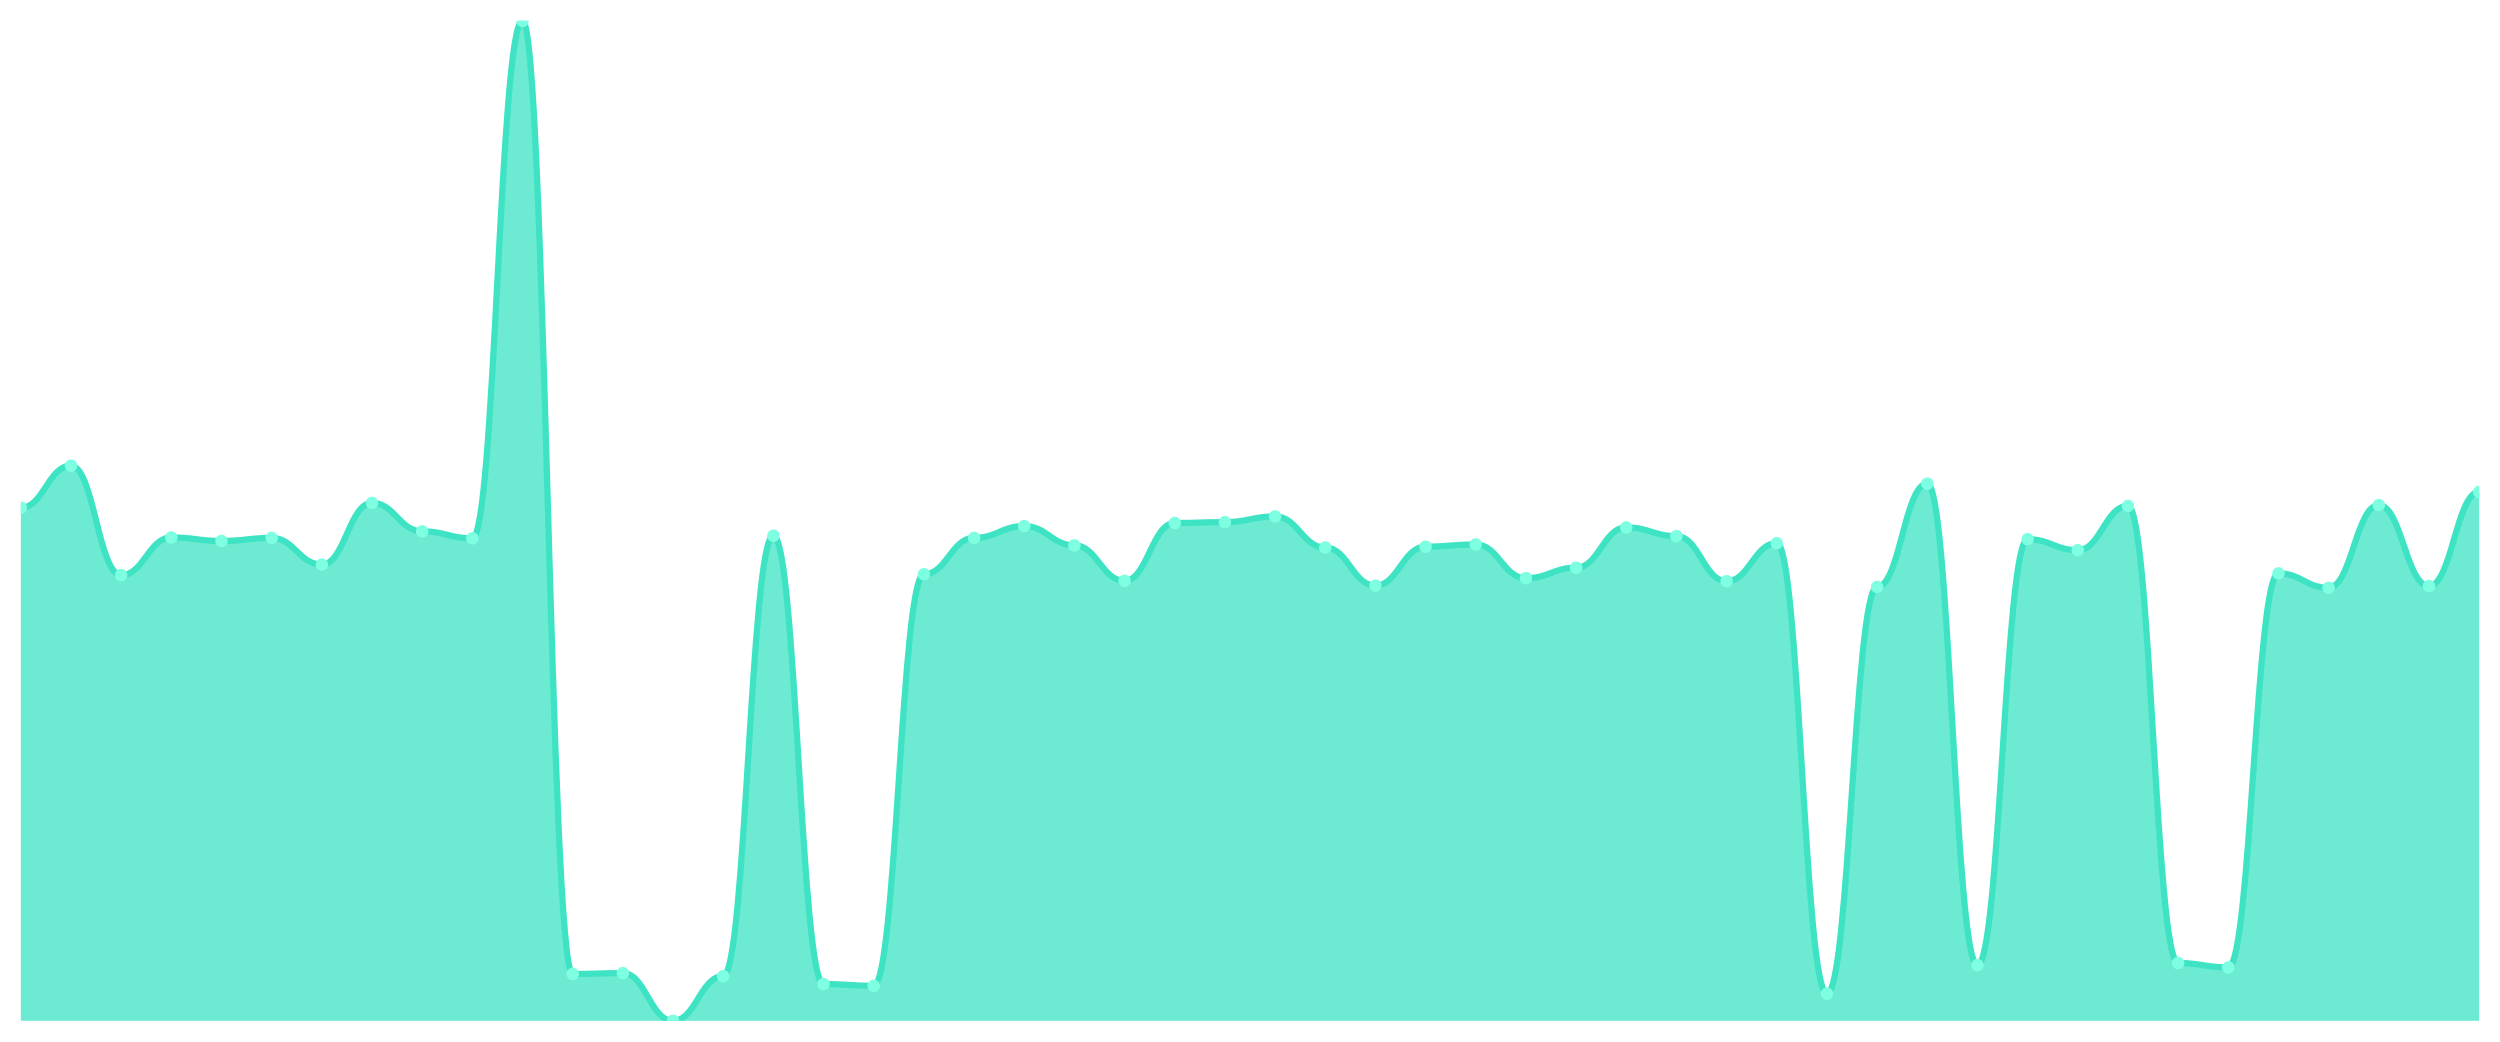
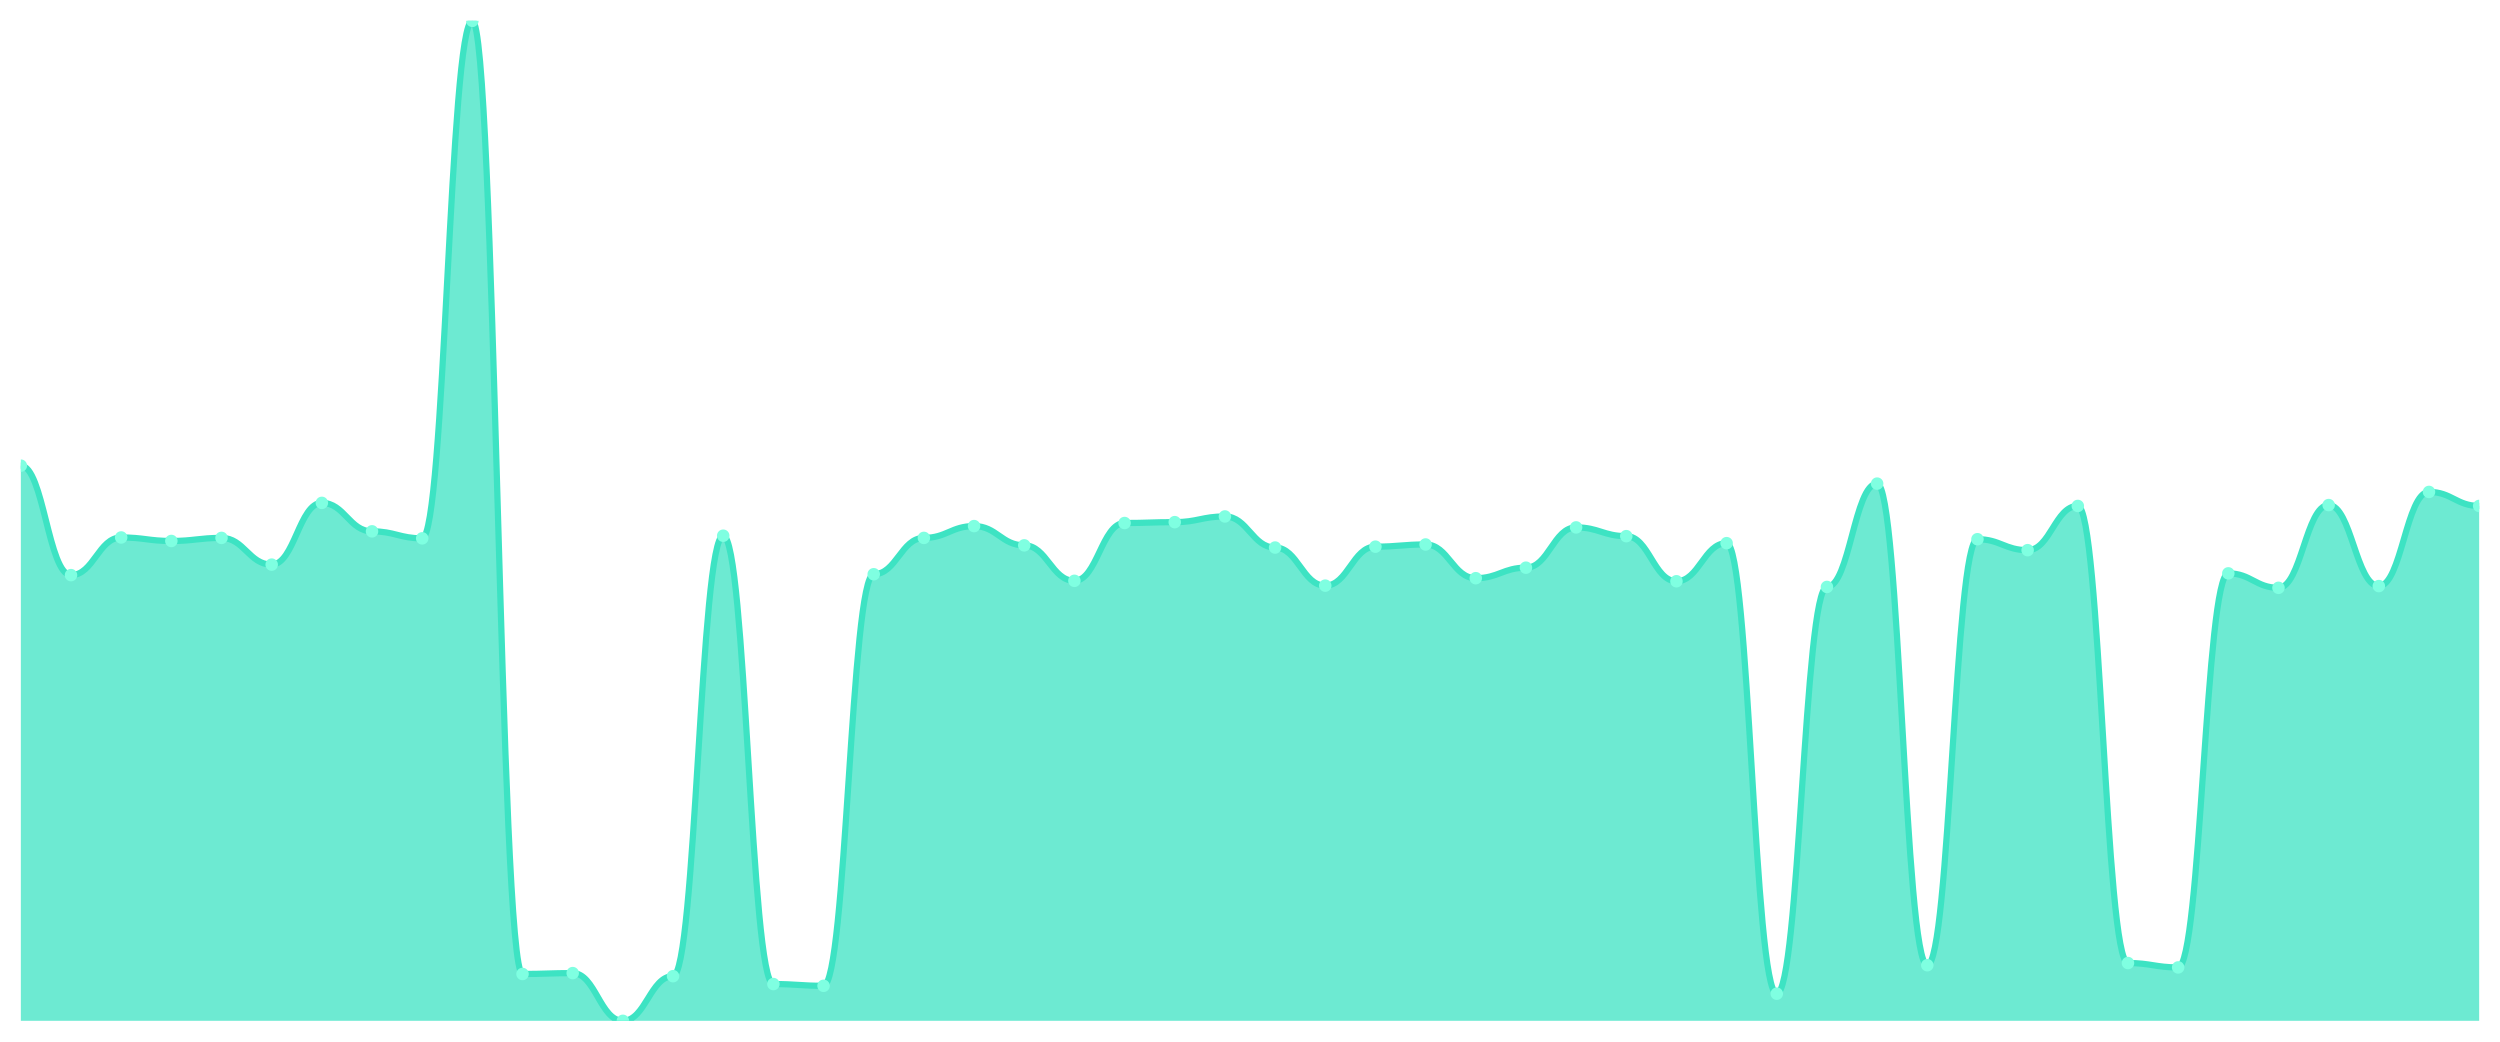
<svg xmlns="http://www.w3.org/2000/svg" viewBox="0 0 1200 500" width="1200" height="500">
  <defs>
    <clipPath id="c">
      <rect x="10" y="10" width="1180" height="480" />
    </clipPath>
  </defs>
  <rect width="1200" height="500" fill="none" />
  <g clip-path="url(#c)">
-     <path d="M 10,490 L 10,243.695 C 20.837,243.695 23.245,223.52 34.082,223.52 C 44.918,223.52 47.327,276.06 58.163,276.06 C 69,276.06 71.408,257.986 82.245,257.986 C 93.082,257.986 95.49,259.667 106.327,259.667 C 117.163,259.667 119.571,258.196 130.408,258.196 C 141.245,258.196 143.653,271.016 154.49,271.016 C 165.327,271.016 167.735,241.384 178.571,241.384 C 189.408,241.384 191.816,255.044 202.653,255.044 C 213.49,255.044 215.898,258.406 226.735,258.406 C 237.571,258.406 239.98,10 250.816,10 C 261.653,10 264.061,467.513 274.898,467.513 C 285.735,467.513 288.143,467.093 298.98,467.093 C 309.816,467.093 312.224,490 323.061,490 C 333.898,490 336.306,468.564 347.143,468.564 C 357.98,468.564 360.388,257.145 371.224,257.145 C 382.061,257.145 384.469,472.347 395.306,472.347 C 406.143,472.347 408.551,473.187 419.388,473.187 C 430.224,473.187 432.633,275.639 443.469,275.639 C 454.306,275.639 456.714,258.196 467.551,258.196 C 478.388,258.196 480.796,252.522 491.633,252.522 C 502.469,252.522 504.878,261.769 515.714,261.769 C 526.551,261.769 528.959,278.792 539.796,278.792 C 550.633,278.792 553.041,251.051 563.878,251.051 C 574.714,251.051 577.122,250.63 587.959,250.63 C 598.796,250.63 601.204,247.898 612.041,247.898 C 622.878,247.898 625.286,262.82 636.122,262.82 C 646.959,262.82 649.367,281.103 660.204,281.103 C 671.041,281.103 673.449,262.399 684.286,262.399 C 695.122,262.399 697.531,261.349 708.367,261.349 C 719.204,261.349 721.612,277.531 732.449,277.531 C 743.286,277.531 745.694,272.487 756.531,272.487 C 767.367,272.487 769.776,253.152 780.612,253.152 C 791.449,253.152 793.857,257.356 804.694,257.356 C 815.531,257.356 817.939,279.002 828.776,279.002 C 839.612,279.002 842.02,260.718 852.857,260.718 C 863.694,260.718 866.102,476.97 876.939,476.97 C 887.776,476.97 890.184,281.734 901.02,281.734 C 911.857,281.734 914.265,232.137 925.102,232.137 C 935.939,232.137 938.347,463.31 949.184,463.31 C 960.02,463.31 962.429,258.827 973.265,258.827 C 984.102,258.827 986.51,264.081 997.347,264.081 C 1008.184,264.081 1010.592,242.855 1021.429,242.855 C 1032.265,242.855 1034.673,462.259 1045.51,462.259 C 1056.347,462.259 1058.755,464.361 1069.592,464.361 C 1080.429,464.361 1082.837,275.219 1093.673,275.219 C 1104.51,275.219 1106.918,282.154 1117.755,282.154 C 1128.592,282.154 1131,242.434 1141.837,242.434 C 1152.673,242.434 1155.082,281.313 1165.918,281.313 C 1176.755,281.313 1179.163,236.13 1190,236.13 L 1190,490 Z" fill="rgba(61,227,195,0.75)" />
-     <path d="M 10,243.695 C 20.837,243.695 23.245,223.52 34.082,223.52 C 44.918,223.52 47.327,276.06 58.163,276.06 C 69,276.06 71.408,257.986 82.245,257.986 C 93.082,257.986 95.49,259.667 106.327,259.667 C 117.163,259.667 119.571,258.196 130.408,258.196 C 141.245,258.196 143.653,271.016 154.49,271.016 C 165.327,271.016 167.735,241.384 178.571,241.384 C 189.408,241.384 191.816,255.044 202.653,255.044 C 213.49,255.044 215.898,258.406 226.735,258.406 C 237.571,258.406 239.98,10 250.816,10 C 261.653,10 264.061,467.513 274.898,467.513 C 285.735,467.513 288.143,467.093 298.98,467.093 C 309.816,467.093 312.224,490 323.061,490 C 333.898,490 336.306,468.564 347.143,468.564 C 357.98,468.564 360.388,257.145 371.224,257.145 C 382.061,257.145 384.469,472.347 395.306,472.347 C 406.143,472.347 408.551,473.187 419.388,473.187 C 430.224,473.187 432.633,275.639 443.469,275.639 C 454.306,275.639 456.714,258.196 467.551,258.196 C 478.388,258.196 480.796,252.522 491.633,252.522 C 502.469,252.522 504.878,261.769 515.714,261.769 C 526.551,261.769 528.959,278.792 539.796,278.792 C 550.633,278.792 553.041,251.051 563.878,251.051 C 574.714,251.051 577.122,250.63 587.959,250.63 C 598.796,250.63 601.204,247.898 612.041,247.898 C 622.878,247.898 625.286,262.82 636.122,262.82 C 646.959,262.82 649.367,281.103 660.204,281.103 C 671.041,281.103 673.449,262.399 684.286,262.399 C 695.122,262.399 697.531,261.349 708.367,261.349 C 719.204,261.349 721.612,277.531 732.449,277.531 C 743.286,277.531 745.694,272.487 756.531,272.487 C 767.367,272.487 769.776,253.152 780.612,253.152 C 791.449,253.152 793.857,257.356 804.694,257.356 C 815.531,257.356 817.939,279.002 828.776,279.002 C 839.612,279.002 842.02,260.718 852.857,260.718 C 863.694,260.718 866.102,476.97 876.939,476.97 C 887.776,476.97 890.184,281.734 901.02,281.734 C 911.857,281.734 914.265,232.137 925.102,232.137 C 935.939,232.137 938.347,463.31 949.184,463.31 C 960.02,463.31 962.429,258.827 973.265,258.827 C 984.102,258.827 986.51,264.081 997.347,264.081 C 1008.184,264.081 1010.592,242.855 1021.429,242.855 C 1032.265,242.855 1034.673,462.259 1045.51,462.259 C 1056.347,462.259 1058.755,464.361 1069.592,464.361 C 1080.429,464.361 1082.837,275.219 1093.673,275.219 C 1104.51,275.219 1106.918,282.154 1117.755,282.154 C 1128.592,282.154 1131,242.434 1141.837,242.434 C 1152.673,242.434 1155.082,281.313 1165.918,281.313 C 1176.755,281.313 1179.163,236.13 1190,236.13" fill="none" stroke="#3de3c3" stroke-width="3" stroke-linecap="round" stroke-linejoin="round" />
-     <circle cx="10" cy="243.695" r="3" fill="#7fffe1" />
-     <circle cx="34.082" cy="223.52" r="3" fill="#7fffe1" />
-     <circle cx="58.163" cy="276.06" r="3" fill="#7fffe1" />
-     <circle cx="82.245" cy="257.986" r="3" fill="#7fffe1" />
-     <circle cx="106.327" cy="259.667" r="3" fill="#7fffe1" />
-     <circle cx="130.408" cy="258.196" r="3" fill="#7fffe1" />
-     <circle cx="154.49" cy="271.016" r="3" fill="#7fffe1" />
-     <circle cx="178.571" cy="241.384" r="3" fill="#7fffe1" />
-     <circle cx="202.653" cy="255.044" r="3" fill="#7fffe1" />
-     <circle cx="226.735" cy="258.406" r="3" fill="#7fffe1" />
-     <circle cx="250.816" cy="10" r="3" fill="#7fffe1" />
-     <circle cx="274.898" cy="467.513" r="3" fill="#7fffe1" />
-     <circle cx="298.98" cy="467.093" r="3" fill="#7fffe1" />
-     <circle cx="323.061" cy="490" r="3" fill="#7fffe1" />
-     <circle cx="347.143" cy="468.564" r="3" fill="#7fffe1" />
-     <circle cx="371.224" cy="257.145" r="3" fill="#7fffe1" />
-     <circle cx="395.306" cy="472.347" r="3" fill="#7fffe1" />
-     <circle cx="419.388" cy="473.187" r="3" fill="#7fffe1" />
-     <circle cx="443.469" cy="275.639" r="3" fill="#7fffe1" />
-     <circle cx="467.551" cy="258.196" r="3" fill="#7fffe1" />
-     <circle cx="491.633" cy="252.522" r="3" fill="#7fffe1" />
-     <circle cx="515.714" cy="261.769" r="3" fill="#7fffe1" />
-     <circle cx="539.796" cy="278.792" r="3" fill="#7fffe1" />
-     <circle cx="563.878" cy="251.051" r="3" fill="#7fffe1" />
-     <circle cx="587.959" cy="250.63" r="3" fill="#7fffe1" />
-     <circle cx="612.041" cy="247.898" r="3" fill="#7fffe1" />
-     <circle cx="636.122" cy="262.82" r="3" fill="#7fffe1" />
-     <circle cx="660.204" cy="281.103" r="3" fill="#7fffe1" />
-     <circle cx="684.286" cy="262.399" r="3" fill="#7fffe1" />
-     <circle cx="708.367" cy="261.349" r="3" fill="#7fffe1" />
-     <circle cx="732.449" cy="277.531" r="3" fill="#7fffe1" />
-     <circle cx="756.531" cy="272.487" r="3" fill="#7fffe1" />
-     <circle cx="780.612" cy="253.152" r="3" fill="#7fffe1" />
-     <circle cx="804.694" cy="257.356" r="3" fill="#7fffe1" />
-     <circle cx="828.776" cy="279.002" r="3" fill="#7fffe1" />
-     <circle cx="852.857" cy="260.718" r="3" fill="#7fffe1" />
-     <circle cx="876.939" cy="476.97" r="3" fill="#7fffe1" />
-     <circle cx="901.02" cy="281.734" r="3" fill="#7fffe1" />
-     <circle cx="925.102" cy="232.137" r="3" fill="#7fffe1" />
-     <circle cx="949.184" cy="463.31" r="3" fill="#7fffe1" />
-     <circle cx="973.265" cy="258.827" r="3" fill="#7fffe1" />
-     <circle cx="997.347" cy="264.081" r="3" fill="#7fffe1" />
-     <circle cx="1021.429" cy="242.855" r="3" fill="#7fffe1" />
-     <circle cx="1045.51" cy="462.259" r="3" fill="#7fffe1" />
-     <circle cx="1069.592" cy="464.361" r="3" fill="#7fffe1" />
-     <circle cx="1093.673" cy="275.219" r="3" fill="#7fffe1" />
-     <circle cx="1117.755" cy="282.154" r="3" fill="#7fffe1" />
-     <circle cx="1141.837" cy="242.434" r="3" fill="#7fffe1" />
-     <circle cx="1165.918" cy="281.313" r="3" fill="#7fffe1" />
-     <circle cx="1190" cy="236.13" r="3" fill="#7fffe1" />
+     <path d="M 10,490 L 10,223.52 C 20.837,223.52 23.245,276.06 34.082,276.06 C 44.918,276.06 47.327,257.986 58.163,257.986 C 69,257.986 71.408,259.667 82.245,259.667 C 93.082,259.667 95.49,258.196 106.327,258.196 C 117.163,258.196 119.571,271.016 130.408,271.016 C 141.245,271.016 143.653,241.384 154.49,241.384 C 165.327,241.384 167.735,255.044 178.571,255.044 C 189.408,255.044 191.816,258.406 202.653,258.406 C 213.49,258.406 215.898,10 226.735,10 C 237.571,10 239.98,467.513 250.816,467.513 C 261.653,467.513 264.061,467.093 274.898,467.093 C 285.735,467.093 288.143,490 298.98,490 C 309.816,490 312.224,468.564 323.061,468.564 C 333.898,468.564 336.306,257.145 347.143,257.145 C 357.98,257.145 360.388,472.347 371.224,472.347 C 382.061,472.347 384.469,473.187 395.306,473.187 C 406.143,473.187 408.551,275.639 419.388,275.639 C 430.224,275.639 432.633,258.196 443.469,258.196 C 454.306,258.196 456.714,252.522 467.551,252.522 C 478.388,252.522 480.796,261.769 491.633,261.769 C 502.469,261.769 504.878,278.792 515.714,278.792 C 526.551,278.792 528.959,251.051 539.796,251.051 C 550.633,251.051 553.041,250.63 563.878,250.63 C 574.714,250.63 577.122,247.898 587.959,247.898 C 598.796,247.898 601.204,262.82 612.041,262.82 C 622.878,262.82 625.286,281.103 636.122,281.103 C 646.959,281.103 649.367,262.399 660.204,262.399 C 671.041,262.399 673.449,261.349 684.286,261.349 C 695.122,261.349 697.531,277.531 708.367,277.531 C 719.204,277.531 721.612,272.487 732.449,272.487 C 743.286,272.487 745.694,253.152 756.531,253.152 C 767.367,253.152 769.776,257.356 780.612,257.356 C 791.449,257.356 793.857,279.002 804.694,279.002 C 815.531,279.002 817.939,260.718 828.776,260.718 C 839.612,260.718 842.02,476.97 852.857,476.97 C 863.694,476.97 866.102,281.734 876.939,281.734 C 887.776,281.734 890.184,232.137 901.02,232.137 C 911.857,232.137 914.265,463.31 925.102,463.31 C 935.939,463.31 938.347,258.827 949.184,258.827 C 960.02,258.827 962.429,264.081 973.265,264.081 C 984.102,264.081 986.51,242.855 997.347,242.855 C 1008.184,242.855 1010.592,462.259 1021.429,462.259 C 1032.265,462.259 1034.673,464.361 1045.51,464.361 C 1056.347,464.361 1058.755,275.219 1069.592,275.219 C 1080.429,275.219 1082.837,282.154 1093.673,282.154 C 1104.51,282.154 1106.918,242.434 1117.755,242.434 C 1128.592,242.434 1131,281.313 1141.837,281.313 C 1152.673,281.313 1155.082,236.13 1165.918,236.13 C 1176.755,236.13 1179.163,242.855 1190,242.855 L 1190,490 Z" fill="rgba(61,227,195,0.75)" />
+     <path d="M 10,223.52 C 20.837,223.52 23.245,276.06 34.082,276.06 C 44.918,276.06 47.327,257.986 58.163,257.986 C 69,257.986 71.408,259.667 82.245,259.667 C 93.082,259.667 95.49,258.196 106.327,258.196 C 117.163,258.196 119.571,271.016 130.408,271.016 C 141.245,271.016 143.653,241.384 154.49,241.384 C 165.327,241.384 167.735,255.044 178.571,255.044 C 189.408,255.044 191.816,258.406 202.653,258.406 C 213.49,258.406 215.898,10 226.735,10 C 237.571,10 239.98,467.513 250.816,467.513 C 261.653,467.513 264.061,467.093 274.898,467.093 C 285.735,467.093 288.143,490 298.98,490 C 309.816,490 312.224,468.564 323.061,468.564 C 333.898,468.564 336.306,257.145 347.143,257.145 C 357.98,257.145 360.388,472.347 371.224,472.347 C 382.061,472.347 384.469,473.187 395.306,473.187 C 406.143,473.187 408.551,275.639 419.388,275.639 C 430.224,275.639 432.633,258.196 443.469,258.196 C 454.306,258.196 456.714,252.522 467.551,252.522 C 478.388,252.522 480.796,261.769 491.633,261.769 C 502.469,261.769 504.878,278.792 515.714,278.792 C 526.551,278.792 528.959,251.051 539.796,251.051 C 550.633,251.051 553.041,250.63 563.878,250.63 C 574.714,250.63 577.122,247.898 587.959,247.898 C 598.796,247.898 601.204,262.82 612.041,262.82 C 622.878,262.82 625.286,281.103 636.122,281.103 C 646.959,281.103 649.367,262.399 660.204,262.399 C 671.041,262.399 673.449,261.349 684.286,261.349 C 695.122,261.349 697.531,277.531 708.367,277.531 C 719.204,277.531 721.612,272.487 732.449,272.487 C 743.286,272.487 745.694,253.152 756.531,253.152 C 767.367,253.152 769.776,257.356 780.612,257.356 C 791.449,257.356 793.857,279.002 804.694,279.002 C 815.531,279.002 817.939,260.718 828.776,260.718 C 839.612,260.718 842.02,476.97 852.857,476.97 C 863.694,476.97 866.102,281.734 876.939,281.734 C 887.776,281.734 890.184,232.137 901.02,232.137 C 911.857,232.137 914.265,463.31 925.102,463.31 C 935.939,463.31 938.347,258.827 949.184,258.827 C 960.02,258.827 962.429,264.081 973.265,264.081 C 984.102,264.081 986.51,242.855 997.347,242.855 C 1008.184,242.855 1010.592,462.259 1021.429,462.259 C 1032.265,462.259 1034.673,464.361 1045.51,464.361 C 1056.347,464.361 1058.755,275.219 1069.592,275.219 C 1080.429,275.219 1082.837,282.154 1093.673,282.154 C 1104.51,282.154 1106.918,242.434 1117.755,242.434 C 1128.592,242.434 1131,281.313 1141.837,281.313 C 1152.673,281.313 1155.082,236.13 1165.918,236.13 C 1176.755,236.13 1179.163,242.855 1190,242.855" fill="none" stroke="#3de3c3" stroke-width="3" stroke-linecap="round" stroke-linejoin="round" />
+     <circle cx="10" cy="223.52" r="3" fill="#7fffe1" />
+     <circle cx="34.082" cy="276.06" r="3" fill="#7fffe1" />
+     <circle cx="58.163" cy="257.986" r="3" fill="#7fffe1" />
+     <circle cx="82.245" cy="259.667" r="3" fill="#7fffe1" />
+     <circle cx="106.327" cy="258.196" r="3" fill="#7fffe1" />
+     <circle cx="130.408" cy="271.016" r="3" fill="#7fffe1" />
+     <circle cx="154.49" cy="241.384" r="3" fill="#7fffe1" />
+     <circle cx="178.571" cy="255.044" r="3" fill="#7fffe1" />
+     <circle cx="202.653" cy="258.406" r="3" fill="#7fffe1" />
+     <circle cx="226.735" cy="10" r="3" fill="#7fffe1" />
+     <circle cx="250.816" cy="467.513" r="3" fill="#7fffe1" />
+     <circle cx="274.898" cy="467.093" r="3" fill="#7fffe1" />
+     <circle cx="298.98" cy="490" r="3" fill="#7fffe1" />
+     <circle cx="323.061" cy="468.564" r="3" fill="#7fffe1" />
+     <circle cx="347.143" cy="257.145" r="3" fill="#7fffe1" />
+     <circle cx="371.224" cy="472.347" r="3" fill="#7fffe1" />
+     <circle cx="395.306" cy="473.187" r="3" fill="#7fffe1" />
+     <circle cx="419.388" cy="275.639" r="3" fill="#7fffe1" />
+     <circle cx="443.469" cy="258.196" r="3" fill="#7fffe1" />
+     <circle cx="467.551" cy="252.522" r="3" fill="#7fffe1" />
+     <circle cx="491.633" cy="261.769" r="3" fill="#7fffe1" />
+     <circle cx="515.714" cy="278.792" r="3" fill="#7fffe1" />
+     <circle cx="539.796" cy="251.051" r="3" fill="#7fffe1" />
+     <circle cx="563.878" cy="250.63" r="3" fill="#7fffe1" />
+     <circle cx="587.959" cy="247.898" r="3" fill="#7fffe1" />
+     <circle cx="612.041" cy="262.82" r="3" fill="#7fffe1" />
+     <circle cx="636.122" cy="281.103" r="3" fill="#7fffe1" />
+     <circle cx="660.204" cy="262.399" r="3" fill="#7fffe1" />
+     <circle cx="684.286" cy="261.349" r="3" fill="#7fffe1" />
+     <circle cx="708.367" cy="277.531" r="3" fill="#7fffe1" />
+     <circle cx="732.449" cy="272.487" r="3" fill="#7fffe1" />
+     <circle cx="756.531" cy="253.152" r="3" fill="#7fffe1" />
+     <circle cx="780.612" cy="257.356" r="3" fill="#7fffe1" />
+     <circle cx="804.694" cy="279.002" r="3" fill="#7fffe1" />
+     <circle cx="828.776" cy="260.718" r="3" fill="#7fffe1" />
+     <circle cx="852.857" cy="476.97" r="3" fill="#7fffe1" />
+     <circle cx="876.939" cy="281.734" r="3" fill="#7fffe1" />
+     <circle cx="901.02" cy="232.137" r="3" fill="#7fffe1" />
+     <circle cx="925.102" cy="463.31" r="3" fill="#7fffe1" />
+     <circle cx="949.184" cy="258.827" r="3" fill="#7fffe1" />
+     <circle cx="973.265" cy="264.081" r="3" fill="#7fffe1" />
+     <circle cx="997.347" cy="242.855" r="3" fill="#7fffe1" />
+     <circle cx="1021.429" cy="462.259" r="3" fill="#7fffe1" />
+     <circle cx="1045.51" cy="464.361" r="3" fill="#7fffe1" />
+     <circle cx="1069.592" cy="275.219" r="3" fill="#7fffe1" />
+     <circle cx="1093.673" cy="282.154" r="3" fill="#7fffe1" />
+     <circle cx="1117.755" cy="242.434" r="3" fill="#7fffe1" />
+     <circle cx="1141.837" cy="281.313" r="3" fill="#7fffe1" />
+     <circle cx="1165.918" cy="236.13" r="3" fill="#7fffe1" />
+     <circle cx="1190" cy="242.855" r="3" fill="#7fffe1" />
  </g>
</svg>
